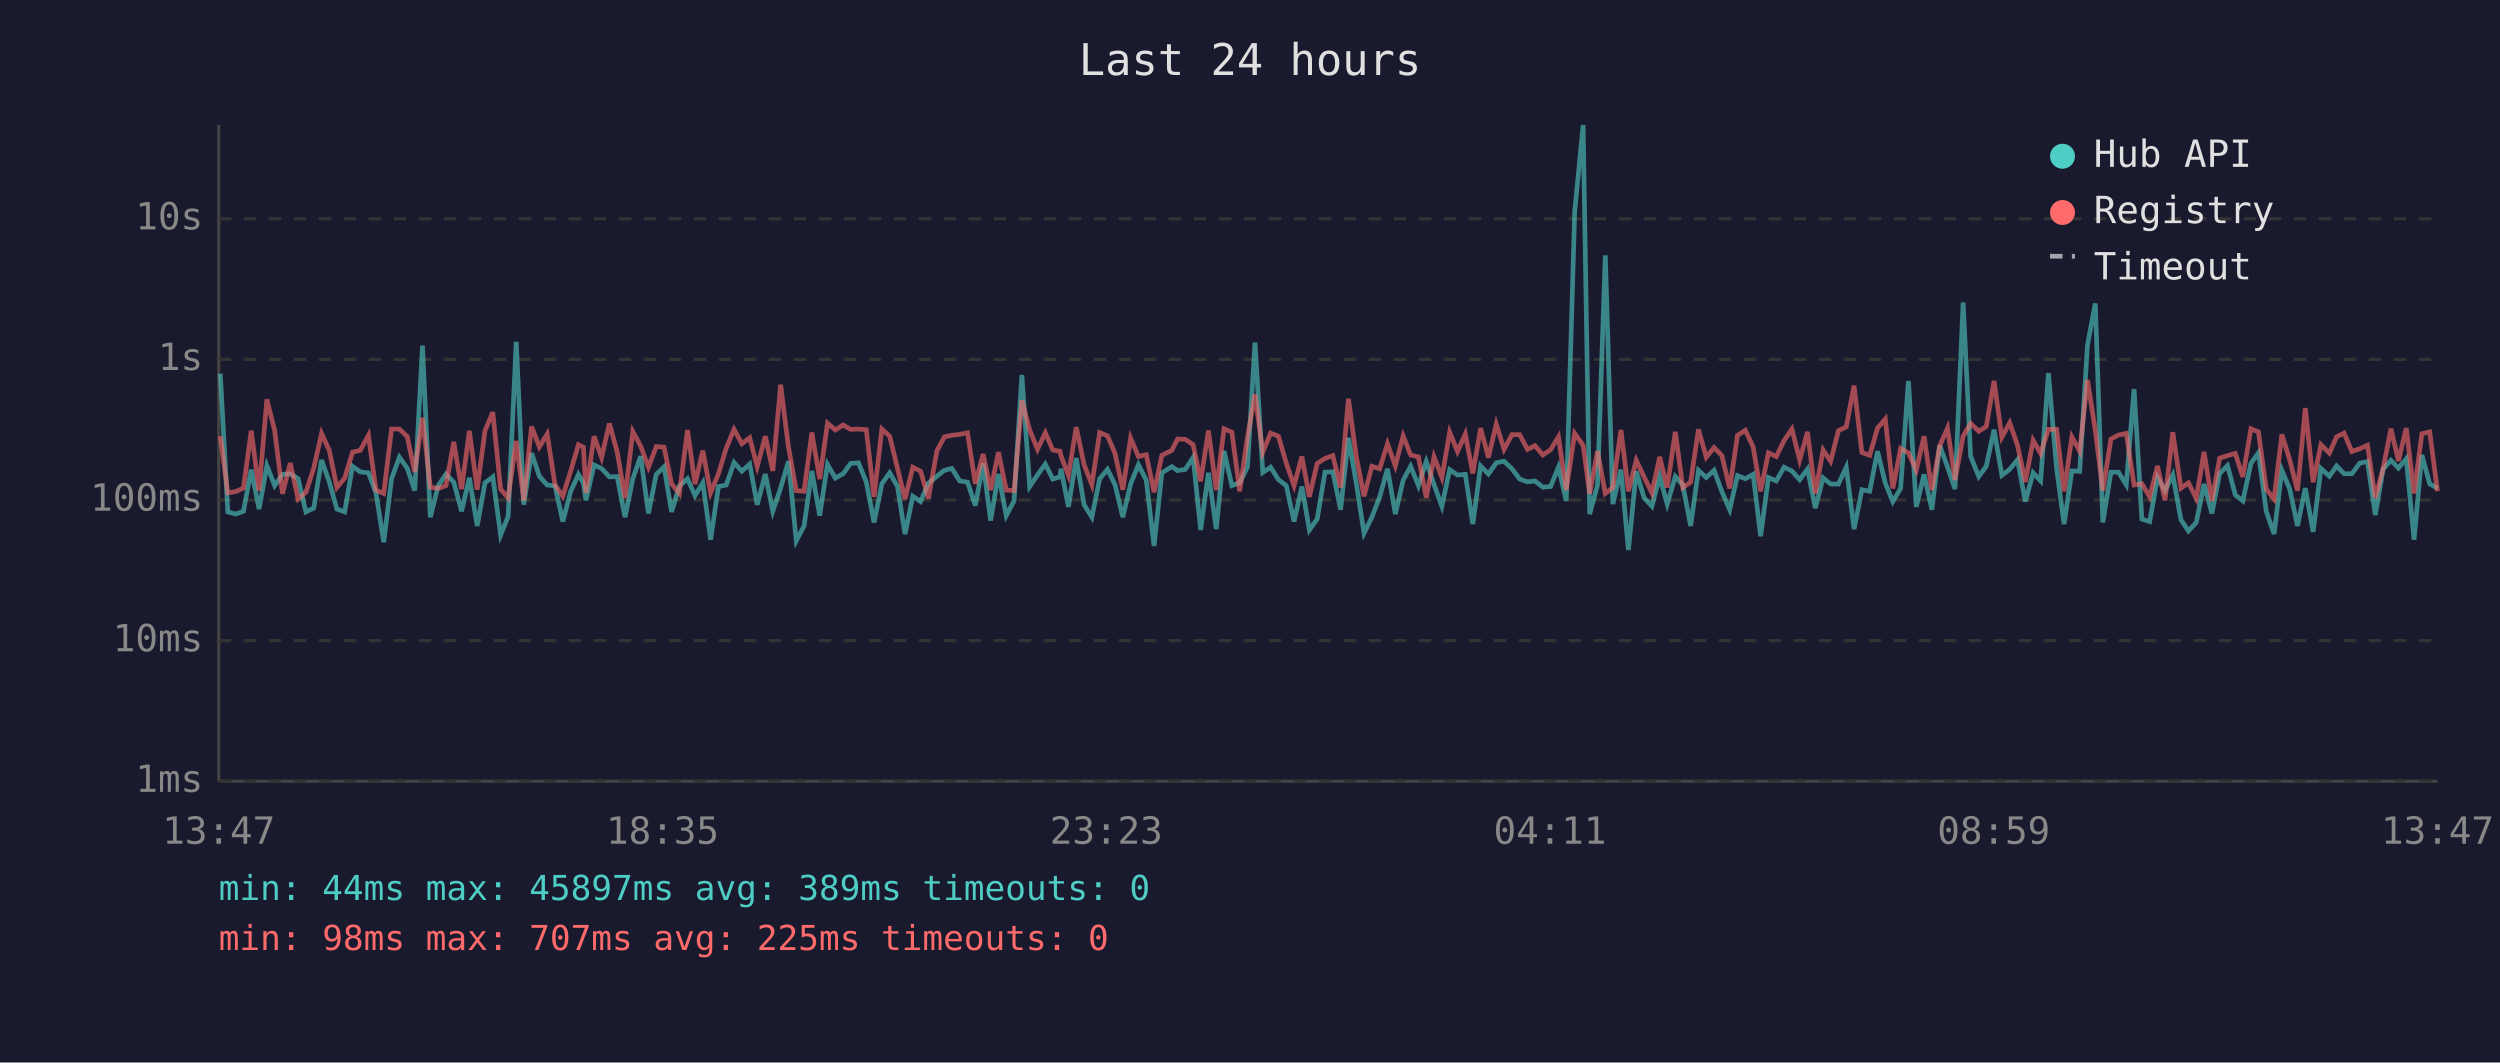
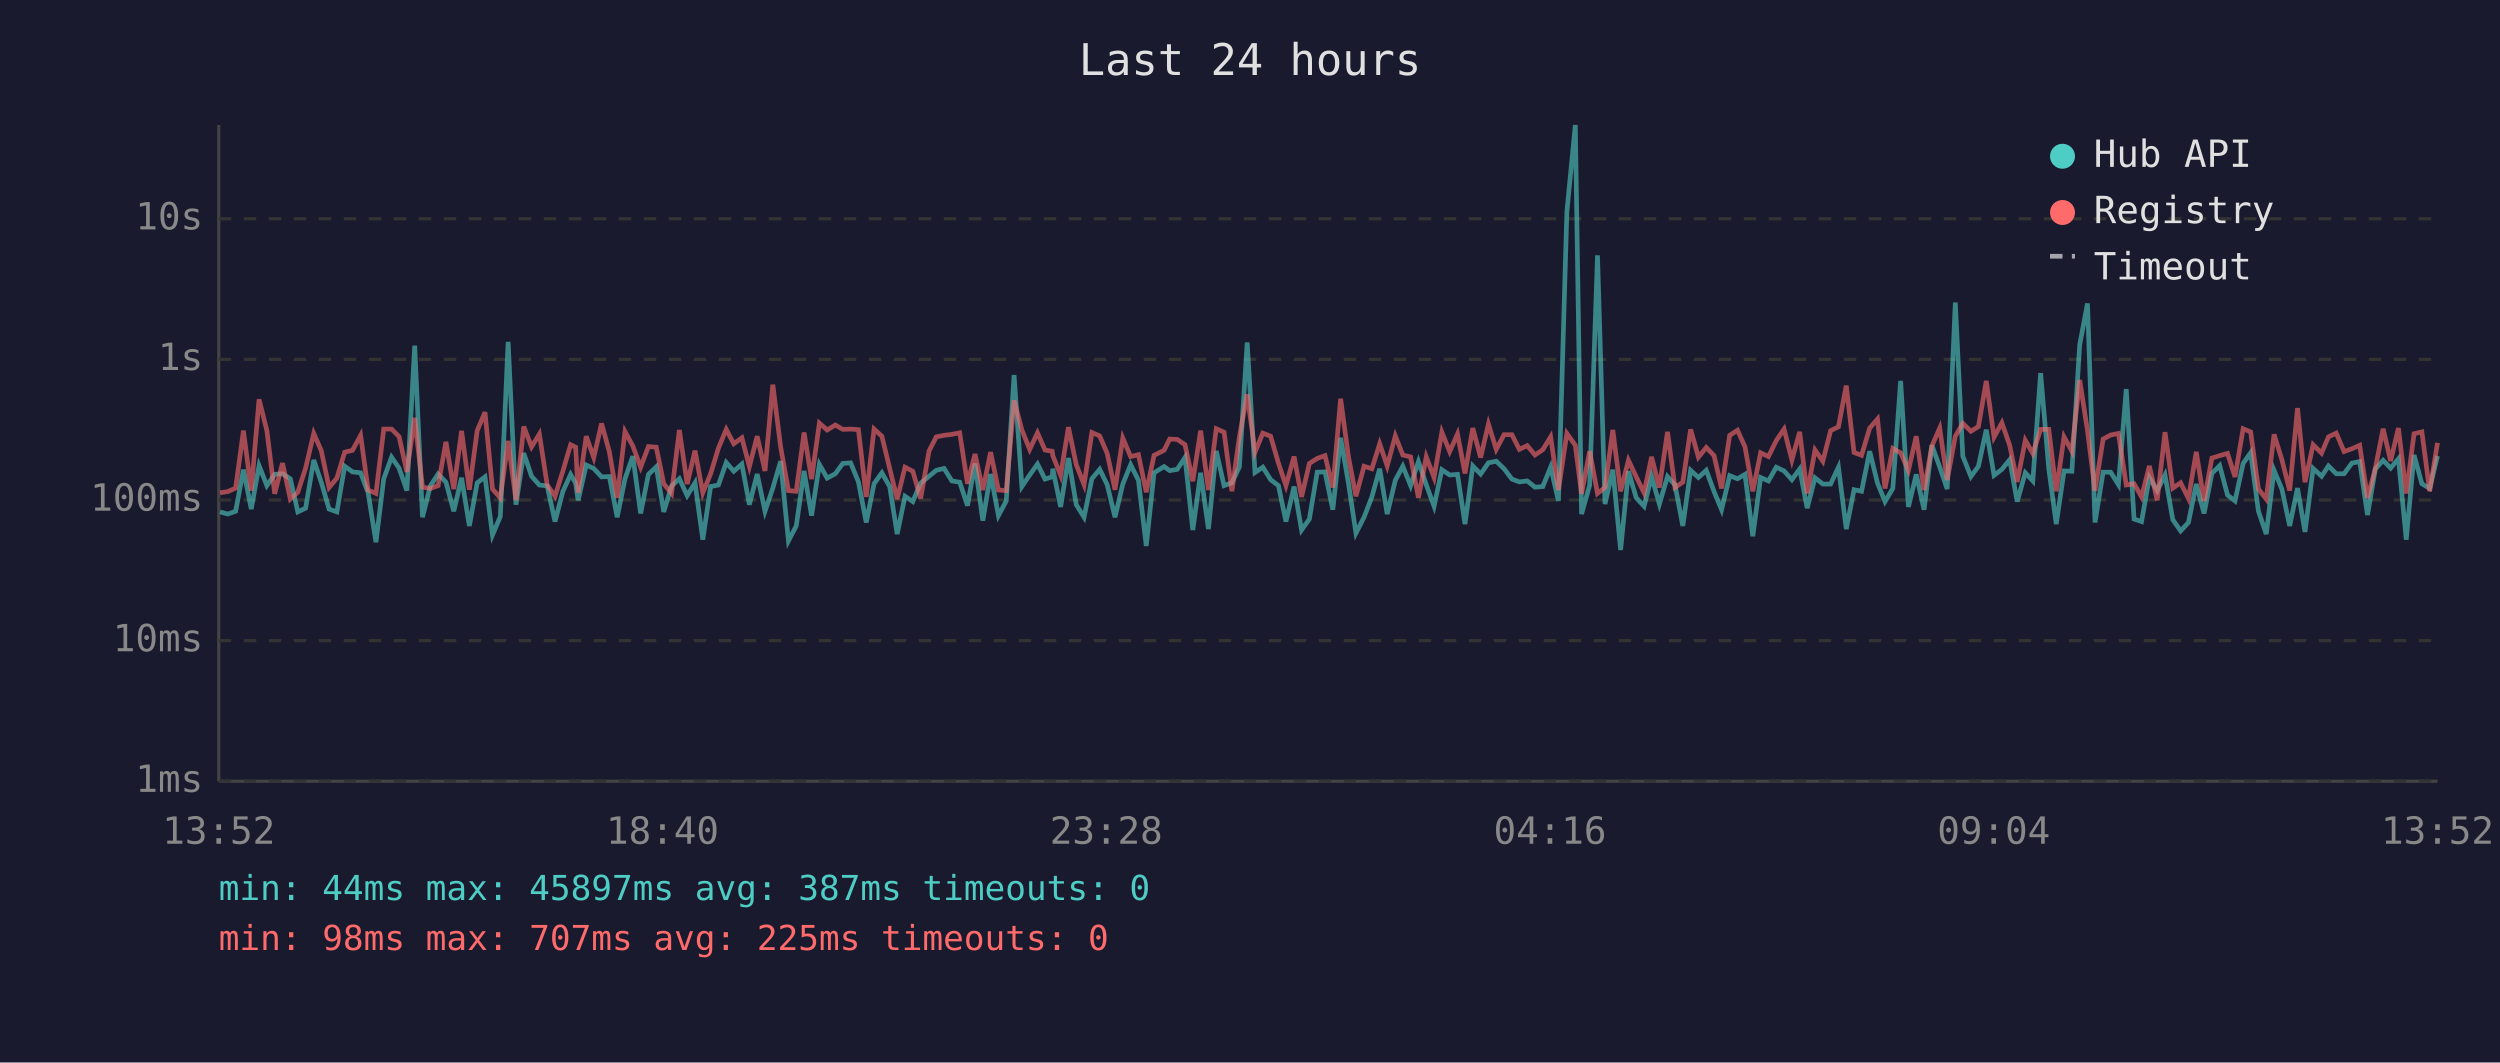
<svg xmlns="http://www.w3.org/2000/svg" viewBox="0 0 800 340" font-family="monospace" font-size="12">
  <rect width="800" height="340" fill="#1a1a2e" />
  <text x="400" y="24" fill="#e0e0e0" font-size="14" text-anchor="middle">Last 24 hours</text>
  <line x1="70" y1="40" x2="70" y2="250" stroke="#444" stroke-width="1" />
  <line x1="70" y1="250" x2="780" y2="250" stroke="#444" stroke-width="1" />
  <line x1="70" y1="250" x2="780" y2="250" stroke="#333" stroke-width="1" stroke-dasharray="4" />
  <text x="65" y="250" fill="#888" text-anchor="end" dominant-baseline="middle">1ms</text>
  <line x1="70" y1="205" x2="780" y2="205" stroke="#333" stroke-width="1" stroke-dasharray="4" />
  <text x="65" y="205" fill="#888" text-anchor="end" dominant-baseline="middle">10ms</text>
  <line x1="70" y1="160" x2="780" y2="160" stroke="#333" stroke-width="1" stroke-dasharray="4" />
  <text x="65" y="160" fill="#888" text-anchor="end" dominant-baseline="middle">100ms</text>
  <line x1="70" y1="115" x2="780" y2="115" stroke="#333" stroke-width="1" stroke-dasharray="4" />
  <text x="65" y="115" fill="#888" text-anchor="end" dominant-baseline="middle">1s</text>
  <line x1="70" y1="70" x2="780" y2="70" stroke="#333" stroke-width="1" stroke-dasharray="4" />
  <text x="65" y="70" fill="#888" text-anchor="end" dominant-baseline="middle">10s</text>
-   <text x="70" y="270" fill="#888" text-anchor="middle">13:47</text>
-   <text x="212" y="270" fill="#888" text-anchor="middle">18:35</text>
-   <text x="354" y="270" fill="#888" text-anchor="middle">23:23</text>
-   <text x="496" y="270" fill="#888" text-anchor="middle">04:11</text>
-   <text x="638" y="270" fill="#888" text-anchor="middle">08:59</text>
-   <text x="780" y="270" fill="#888" text-anchor="middle">13:47</text>
-   <polyline points="70.5,119.6 72.9,163.8 75.4,164.5 77.9,163.6 80.4,150.3 82.9,162.9 85.4,149.0 87.9,155.4 90.4,151.8 92.9,151.6 95.4,153.2 97.9,163.8 100.4,162.6 102.9,147.2 105.4,154.3 107.8,162.9 110.3,163.8 112.8,149.2 115.3,151.0 117.9,151.3 120.3,157.7 122.8,173.5 125.3,153.2 127.8,146.3 130.3,149.8 132.7,157.0 135.2,110.6 137.7,165.5 140.2,155.5 142.7,151.7 145.2,154.3 147.7,163.6 150.2,152.9 152.7,168.3 155.2,154.5 157.7,152.6 160.2,171.2 162.6,165.3 165.2,109.4 167.6,161.5 170.1,145.0 172.6,152.4 175.1,155.2 177.6,155.5 180.1,166.9 182.6,157.3 185.1,151.8 186.7,154.6 187.5,160.1 190.1,148.8 192.5,149.9 195.0,152.6 197.5,152.5 200.0,165.5 202.5,153.2 205.0,146.0 207.5,164.3 210.0,151.8 212.5,149.4 214.9,163.8 217.4,155.5 220.0,153.2 222.4,158.6 224.9,154.5 227.4,172.7 229.9,155.7 232.4,155.2 234.9,148.0 237.4,150.8 239.9,148.5 242.3,161.5 244.9,151.7 247.3,163.6 249.8,156.2 252.3,147.6 254.8,173.1 257.3,168.3 259.8,150.7 262.3,165.0 264.8,148.6 267.3,153.0 269.8,151.6 272.2,148.3 274.7,148.1 277.2,154.2 279.7,167.2 282.2,154.8 284.7,151.3 287.2,155.7 289.6,170.9 292.1,158.8 294.6,160.5 297.1,154.6 299.8,152.4 302.2,150.5 304.6,149.9 307.1,153.9 309.6,154.3 312.1,161.8 314.6,148.3 317.0,166.6 319.5,151.7 322.0,165.0 324.5,160.3 327.0,120.0 329.5,155.7 332.0,152.0 334.5,148.5 336.9,153.3 339.2,152.6 339.5,150.0 341.9,162.2 344.4,146.6 346.9,161.5 349.4,165.5 351.9,153.2 354.4,150.2 356.8,155.1 359.3,165.5 361.8,154.9 364.3,148.7 366.8,153.7 369.3,174.7 371.8,151.3 375.0,149.3 376.8,150.6 379.3,150.2 381.8,146.4 384.2,169.6 386.7,151.3 389.2,169.3 391.7,144.3 394.2,155.4 396.7,154.5 399.2,149.4 401.6,109.6 404.1,151.2 406.6,149.5 409.1,153.5 411.6,155.4 414.1,166.9 416.6,155.7 419.0,169.6 421.5,166.1 424.0,151.1 426.5,151.0 429.0,163.1 431.5,140.1 434.0,154.6 436.5,170.6 439.0,165.5 441.5,159.0 444.0,150.0 446.5,164.5 449.0,153.7 451.4,149.2 453.9,155.4 456.4,147.7 458.9,155.1 461.4,162.0 463.9,150.3 466.4,152.0 468.9,151.8 471.3,167.7 473.8,149.1 476.3,151.7 478.8,148.1 481.3,147.6 483.8,150.0 486.3,153.3 488.8,154.2 491.2,153.9 493.7,155.9 496.2,155.7 498.7,149.5 501.2,160.3 503.9,67.8 506.6,40.0 508.7,164.5 511.2,155.2 513.7,81.7 516.1,161.3 518.7,150.3 521.1,176.0 523.6,150.8 526.1,159.3 528.6,162.0 531.1,152.5 533.5,161.3 536.1,152.5 538.5,155.2 541.0,168.3 543.5,150.5 546.0,152.8 548.5,150.5 551.0,157.3 553.5,163.1 556.0,152.2 558.5,153.2 561.0,151.8 563.4,171.6 565.9,152.8 568.4,153.9 570.9,149.5 573.4,150.7 575.9,153.5 578.4,150.1 580.9,162.6 583.4,152.9 585.8,154.9 588.3,154.9 590.8,149.5 593.3,169.3 595.8,156.7 598.3,157.2 600.8,144.4 603.3,154.6 605.7,160.5 608.2,156.3 610.7,121.9 613.2,162.2 615.7,151.8 618.2,163.1 620.7,142.5 623.2,149.4 625.6,156.5 628.2,96.8 630.6,146.0 633.2,152.5 635.6,149.2 638.1,137.5 640.6,152.1 643.1,150.2 645.6,147.1 648.1,160.5 650.6,151.3 653.0,153.9 655.5,119.4 658.1,149.9 660.5,167.7 663.0,150.7 665.5,150.8 668.0,110.4 670.5,97.1 672.9,167.2 675.5,151.1 677.9,151.1 680.4,155.1 682.9,124.5 685.4,166.1 687.9,166.9 690.4,152.8 692.8,157.0 695.3,152.0 697.9,166.3 700.3,169.9 702.8,167.2 705.3,154.9 707.8,164.3 710.3,151.5 712.8,149.0 715.3,158.4 717.7,160.3 720.3,148.3 722.7,144.9 725.2,163.6 727.7,170.9 730.2,150.5 732.7,156.5 735.2,168.3 737.7,156.2 740.2,170.2 742.7,149.9 745.4,152.4 747.7,149.1 750.1,151.6 752.6,151.6 755.1,148.2 757.6,147.7 760.1,164.8 762.6,150.1 765.1,147.3 767.5,149.8 770.0,146.8 772.5,172.7 775.0,145.6 777.5,154.8 780.0,156.3" fill="none" stroke="#4ecdc4" stroke-width="1.5" opacity="0.6" />
-   <polyline points="70.5,139.6 72.9,157.7 75.4,157.3 77.9,156.2 80.4,137.8 82.9,157.0 85.4,127.8 87.9,137.8 90.4,158.0 92.9,148.2 95.4,159.7 97.9,157.5 100.4,149.8 102.9,138.7 105.4,144.2 107.8,156.0 110.3,153.0 112.8,144.7 115.3,144.1 117.9,139.3 120.3,156.8 122.8,157.9 125.3,137.3 127.8,137.3 130.3,139.7 132.7,151.0 135.2,133.7 137.7,155.9 140.2,156.3 142.7,155.4 145.2,141.4 147.7,156.5 150.2,137.9 152.7,156.7 155.2,137.8 157.7,131.9 160.2,156.5 162.6,159.3 165.2,141.1 167.6,160.1 170.1,136.5 172.6,143.0 175.1,138.9 177.6,155.2 180.1,158.8 182.6,150.8 185.1,142.3 186.7,143.1 187.5,157.7 190.1,139.6 192.5,146.4 195.0,135.5 197.5,144.6 200.0,159.3 202.5,138.1 205.0,142.7 207.5,149.5 210.0,142.9 212.5,143.1 214.9,154.8 217.4,157.9 220.0,137.6 222.4,154.9 224.9,144.2 227.4,157.7 229.9,151.6 232.4,143.4 234.9,137.4 237.4,142.0 239.9,140.1 242.3,149.3 244.9,139.6 247.3,150.7 249.8,123.1 252.3,143.0 254.8,157.0 257.3,157.2 259.8,138.4 262.3,153.3 264.8,135.4 267.3,137.6 269.8,136.0 272.2,137.4 274.7,137.3 277.2,137.5 279.7,159.0 282.2,137.3 284.7,139.6 287.2,149.9 289.6,159.7 292.1,149.5 294.6,150.8 297.1,159.5 299.8,144.3 302.2,139.8 304.6,139.3 307.1,139.0 309.6,138.5 312.1,154.8 314.6,145.3 317.0,156.8 319.5,144.7 322.0,156.8 324.5,157.0 327.0,128.1 329.5,137.6 332.0,143.8 334.5,138.5 336.9,144.0 339.2,144.4 339.5,145.8 341.9,152.1 344.4,136.7 346.9,148.7 349.4,155.1 351.9,138.4 354.4,139.5 356.8,145.1 359.3,156.7 361.8,140.2 364.3,146.1 366.8,145.5 369.3,157.5 371.8,145.7 375.0,144.1 376.8,140.5 379.3,140.6 381.8,142.3 384.2,154.0 386.7,137.8 389.2,156.8 391.7,137.2 394.2,138.3 396.7,157.2 399.2,139.8 401.6,126.2 404.1,144.7 406.6,138.6 409.1,139.6 411.6,148.2 414.1,155.4 416.6,146.1 419.0,159.0 421.5,148.3 424.0,146.7 426.5,145.8 429.0,156.0 431.5,127.6 434.0,146.1 436.5,158.8 439.0,149.2 441.5,150.0 444.0,142.0 446.5,149.1 449.0,139.5 451.4,145.6 453.9,146.2 456.4,159.3 458.9,146.2 461.4,152.8 463.9,138.3 466.4,144.5 468.9,138.9 471.3,151.5 473.8,137.0 476.3,146.4 478.8,135.7 481.3,143.8 483.8,139.1 486.3,139.1 488.8,143.8 491.2,142.6 493.7,145.6 496.2,143.9 498.7,139.8 501.2,156.8 503.9,138.7 506.6,142.5 508.7,158.0 511.2,144.4 513.7,157.9 516.1,156.0 518.7,137.6 521.1,157.2 523.6,147.3 526.1,152.6 528.6,157.7 531.1,146.2 533.5,156.0 536.1,138.2 538.5,156.0 541.0,154.3 543.5,137.4 546.0,146.3 548.5,143.2 551.0,145.8 553.5,156.3 556.0,139.3 558.5,137.7 561.0,143.0 563.4,157.2 565.9,144.9 568.4,146.1 570.9,141.0 573.4,137.3 575.9,147.2 578.4,138.2 580.9,157.9 583.4,144.0 585.8,147.6 588.3,137.8 590.8,136.6 593.3,123.4 595.8,144.8 598.3,145.7 600.8,137.0 603.3,134.1 605.7,156.3 608.2,143.5 610.7,144.9 613.2,150.5 615.7,139.6 618.2,156.8 620.7,142.7 623.2,137.0 625.6,153.6 628.2,139.6 630.6,135.5 633.2,138.0 635.6,136.5 638.1,121.9 640.6,139.9 643.1,135.3 645.6,142.5 648.1,154.2 650.6,140.9 653.0,145.1 655.5,137.4 658.1,137.4 660.5,157.2 663.0,139.8 665.5,144.4 668.0,121.6 670.5,137.8 672.9,157.0 675.5,140.5 677.9,139.2 680.4,138.7 682.9,155.2 685.4,154.8 687.9,159.0 690.4,149.1 692.8,160.1 695.3,138.3 697.9,156.2 700.3,154.5 702.8,159.5 705.3,144.6 707.8,160.3 710.3,146.6 712.8,145.8 715.3,145.1 717.7,152.6 720.3,137.2 722.7,138.2 725.2,156.5 727.7,159.7 730.2,139.0 732.7,147.1 735.2,157.0 737.7,130.6 740.2,154.3 742.7,142.3 745.4,145.0 747.7,139.8 750.1,138.6 752.6,144.5 755.1,143.6 757.6,142.5 760.1,159.3 762.6,149.9 765.1,137.2 767.5,147.5 770.0,137.0 772.5,157.9 775.0,138.8 777.5,138.2 780.0,157.2" fill="none" stroke="#ff6b6b" stroke-width="1.5" opacity="0.6" />
+   <text x="70" y="270" fill="#888" text-anchor="middle">13:52</text>
+   <text x="212" y="270" fill="#888" text-anchor="middle">18:40</text>
+   <text x="354" y="270" fill="#888" text-anchor="middle">23:28</text>
+   <text x="496" y="270" fill="#888" text-anchor="middle">04:16</text>
+   <text x="638" y="270" fill="#888" text-anchor="middle">09:04</text>
+   <text x="780" y="270" fill="#888" text-anchor="middle">13:52</text>
+   <polyline points="70.4,163.8 72.9,164.5 75.4,163.6 77.9,150.3 80.4,162.9 82.9,149.0 85.4,155.4 87.9,151.8 90.4,151.6 92.9,153.2 95.3,163.8 97.8,162.6 100.4,147.2 102.8,154.3 105.3,162.9 107.8,163.8 110.3,149.2 112.8,151.0 115.4,151.3 117.8,157.7 120.3,173.5 122.8,153.2 125.3,146.3 127.7,149.8 130.2,157.0 132.7,110.6 135.2,165.5 137.7,155.5 140.2,151.7 142.7,154.3 145.2,163.6 147.7,152.9 150.2,168.3 152.7,154.5 155.2,152.6 157.6,171.2 160.1,165.3 162.6,109.4 165.1,161.5 167.6,145.0 170.1,152.4 172.6,155.2 175.1,155.5 177.6,166.9 180.1,157.3 182.6,151.8 184.2,154.6 185.0,160.1 187.6,148.8 190.0,149.9 192.5,152.6 195.0,152.5 197.5,165.5 200.0,153.2 202.5,146.0 205.0,164.3 207.5,151.8 210.0,149.4 212.4,163.8 214.9,155.5 217.4,153.2 219.9,158.6 222.4,154.5 224.9,172.7 227.4,155.7 229.9,155.2 232.4,148.0 234.8,150.8 237.4,148.5 239.8,161.5 242.3,151.7 244.8,163.6 247.3,156.2 249.8,147.6 252.3,173.1 254.8,168.3 257.3,150.7 259.7,165.0 262.2,148.6 264.7,153.0 267.3,151.6 269.7,148.3 272.2,148.1 274.7,154.2 277.2,167.2 279.7,154.8 282.2,151.3 284.7,155.7 287.1,170.9 289.6,158.8 292.1,160.5 294.6,154.6 297.3,152.4 299.6,150.5 302.1,149.9 304.6,153.9 307.1,154.3 309.6,161.8 312.0,148.3 314.5,166.6 317.0,151.7 319.5,165.0 322.0,160.3 324.5,120.0 327.0,155.7 329.5,152.0 332.0,148.5 334.4,153.3 336.7,152.6 336.9,150.0 339.4,162.2 341.9,146.6 344.4,161.5 346.9,165.5 349.4,153.2 351.9,150.2 354.3,155.1 356.8,165.5 359.3,154.9 361.8,148.7 364.3,153.7 366.8,174.7 369.3,151.3 372.5,149.3 374.3,150.6 376.7,150.2 379.2,146.4 381.7,169.6 384.2,151.3 386.7,169.3 389.2,144.3 391.7,155.4 394.2,154.5 396.6,149.4 399.1,109.6 401.6,151.2 404.1,149.5 406.6,153.5 409.1,155.4 411.5,166.9 414.1,155.7 416.5,169.6 419.0,166.1 421.5,151.1 424.0,151.0 426.5,163.1 429.0,140.1 431.5,154.6 433.9,170.6 436.5,165.5 439.0,159.0 441.5,150.0 443.9,164.5 446.5,153.7 448.9,149.2 451.4,155.4 453.9,147.7 456.4,155.1 458.9,162.0 461.4,150.3 463.9,152.0 466.4,151.8 468.8,167.7 471.3,149.1 473.8,151.7 476.3,148.1 478.8,147.6 481.3,150.0 483.8,153.3 486.2,154.2 488.7,153.9 491.2,155.9 493.7,155.7 496.2,149.5 498.7,160.3 501.4,67.8 504.1,40.0 506.1,164.5 508.7,155.2 511.2,81.7 513.6,161.3 516.1,150.3 518.6,176.0 521.1,150.8 523.6,159.3 526.1,162.0 528.5,152.5 531.0,161.3 533.6,152.5 536.0,155.2 538.5,168.3 541.0,150.5 543.5,152.8 546.0,150.5 548.5,157.3 550.9,163.1 553.5,152.2 556.0,153.2 558.4,151.8 560.9,171.6 563.4,152.8 565.9,153.9 568.4,149.5 570.9,150.7 573.4,153.5 575.9,150.1 578.3,162.6 580.8,152.9 583.3,154.9 585.8,154.9 588.3,149.5 590.8,169.3 593.3,156.7 595.7,157.2 598.3,144.4 600.8,154.6 603.2,160.5 605.7,156.3 608.2,121.9 610.7,162.2 613.2,151.8 615.7,163.1 618.2,142.5 620.7,149.4 623.1,156.5 625.7,96.8 628.1,146.0 630.7,152.5 633.1,149.2 635.6,137.5 638.1,152.1 640.6,150.2 643.1,147.1 645.5,160.5 648.1,151.3 650.5,153.9 653.0,119.4 655.6,149.9 658.0,167.7 660.5,150.7 663.0,150.8 665.5,110.4 668.0,97.1 670.4,167.2 673.0,151.1 675.4,151.1 677.9,155.1 680.4,124.5 682.9,166.1 685.3,166.9 687.8,152.8 690.3,157.0 692.8,152.0 695.3,166.3 697.8,169.9 700.3,167.2 702.8,154.9 705.3,164.3 707.8,151.5 710.3,149.0 712.8,158.4 715.2,160.3 717.8,148.3 720.2,144.9 722.7,163.6 725.2,170.9 727.7,150.5 730.2,156.5 732.7,168.3 735.2,156.2 737.6,170.2 740.2,149.9 742.9,152.4 745.1,149.1 747.6,151.6 750.1,151.6 752.6,148.2 755.1,147.7 757.6,164.8 760.1,150.1 762.6,147.3 765.0,149.8 767.5,146.8 770.0,172.7 772.5,145.6 775.0,154.8 777.5,156.3 780.0,145.9" fill="none" stroke="#4ecdc4" stroke-width="1.5" opacity="0.6" />
+   <polyline points="70.4,157.7 72.9,157.3 75.4,156.2 77.9,137.8 80.4,157.0 82.9,127.8 85.4,137.8 87.9,158.0 90.4,148.2 92.9,159.7 95.3,157.5 97.8,149.8 100.4,138.7 102.8,144.2 105.3,156.0 107.8,153.0 110.3,144.7 112.8,144.1 115.4,139.3 117.8,156.8 120.3,157.9 122.8,137.3 125.3,137.3 127.7,139.7 130.2,151.0 132.7,133.7 135.2,155.9 137.7,156.3 140.2,155.4 142.7,141.4 145.2,156.5 147.7,137.9 150.2,156.7 152.7,137.8 155.2,131.9 157.6,156.5 160.1,159.3 162.6,141.1 165.1,160.1 167.6,136.5 170.1,143.0 172.6,138.9 175.1,155.2 177.6,158.8 180.1,150.8 182.6,142.3 184.2,143.1 185.0,157.7 187.6,139.6 190.0,146.4 192.5,135.5 195.0,144.6 197.5,159.3 200.0,138.1 202.5,142.7 205.0,149.5 207.5,142.9 210.0,143.1 212.4,154.8 214.9,157.9 217.4,137.6 219.9,154.9 222.4,144.2 224.9,157.7 227.4,151.6 229.9,143.4 232.4,137.4 234.8,142.0 237.4,140.1 239.8,149.3 242.3,139.6 244.8,150.7 247.3,123.1 249.8,143.0 252.3,157.0 254.8,157.2 257.3,138.4 259.7,153.3 262.2,135.4 264.7,137.6 267.3,136.0 269.7,137.4 272.2,137.3 274.7,137.5 277.2,159.0 279.7,137.3 282.2,139.6 284.7,149.9 287.1,159.7 289.6,149.5 292.1,150.8 294.6,159.5 297.3,144.3 299.6,139.8 302.1,139.3 304.6,139.0 307.1,138.5 309.6,154.8 312.0,145.3 314.5,156.8 317.0,144.7 319.5,156.8 322.0,157.0 324.5,128.1 327.0,137.6 329.5,143.8 332.0,138.5 334.4,144.0 336.7,144.4 336.9,145.8 339.4,152.1 341.9,136.7 344.4,148.7 346.9,155.1 349.4,138.4 351.9,139.5 354.3,145.1 356.8,156.7 359.3,140.2 361.8,146.1 364.3,145.5 366.8,157.5 369.3,145.7 372.5,144.1 374.3,140.5 376.7,140.6 379.2,142.3 381.7,154.0 384.2,137.8 386.7,156.8 389.2,137.2 391.7,138.3 394.2,157.2 396.6,139.8 399.1,126.2 401.6,144.7 404.1,138.6 406.6,139.6 409.1,148.2 411.5,155.4 414.1,146.1 416.5,159.0 419.0,148.3 421.5,146.7 424.0,145.8 426.5,156.0 429.0,127.6 431.5,146.1 433.9,158.8 436.5,149.2 439.0,150.0 441.5,142.0 443.9,149.1 446.5,139.5 448.9,145.6 451.4,146.2 453.9,159.3 456.4,146.2 458.9,152.8 461.4,138.3 463.9,144.5 466.4,138.9 468.8,151.5 471.3,137.0 473.8,146.4 476.3,135.7 478.8,143.8 481.3,139.1 483.8,139.1 486.2,143.8 488.7,142.6 491.2,145.6 493.7,143.9 496.2,139.8 498.7,156.8 501.4,138.7 504.1,142.5 506.1,158.0 508.7,144.4 511.2,157.9 513.6,156.0 516.1,137.6 518.6,157.2 521.1,147.3 523.6,152.6 526.1,157.7 528.5,146.2 531.0,156.0 533.6,138.2 536.0,156.0 538.5,154.3 541.0,137.4 543.5,146.3 546.0,143.2 548.5,145.8 550.9,156.3 553.5,139.3 556.0,137.7 558.4,143.0 560.9,157.2 563.4,144.9 565.9,146.1 568.4,141.0 570.9,137.3 573.4,147.2 575.9,138.2 578.3,157.9 580.8,144.0 583.3,147.6 585.8,137.8 588.3,136.6 590.8,123.4 593.3,144.8 595.7,145.7 598.3,137.0 600.8,134.1 603.2,156.3 605.7,143.5 608.2,144.9 610.7,150.5 613.2,139.6 615.7,156.8 618.2,142.7 620.7,137.0 623.1,153.6 625.7,139.6 628.1,135.5 630.7,138.0 633.1,136.5 635.6,121.9 638.1,139.9 640.6,135.3 643.1,142.5 645.5,154.2 648.1,140.9 650.5,145.1 653.0,137.4 655.6,137.4 658.0,157.2 660.5,139.8 663.0,144.4 665.5,121.6 668.0,137.8 670.4,157.0 673.0,140.5 675.4,139.2 677.9,138.7 680.4,155.2 682.9,154.8 685.3,159.0 687.8,149.1 690.3,160.1 692.8,138.3 695.3,156.2 697.8,154.5 700.3,159.5 702.8,144.6 705.3,160.3 707.8,146.6 710.3,145.8 712.8,145.1 715.2,152.6 717.8,137.2 720.2,138.2 722.7,156.5 725.2,159.7 727.7,139.0 730.2,147.1 732.7,157.0 735.2,130.6 737.6,154.3 740.2,142.3 742.9,145.0 745.1,139.8 747.6,138.6 750.1,144.5 752.6,143.6 755.1,142.5 757.6,159.3 760.1,149.9 762.6,137.2 765.0,147.5 767.5,137.0 770.0,157.9 772.5,138.8 775.0,138.2 777.5,157.2 780.0,141.7" fill="none" stroke="#ff6b6b" stroke-width="1.5" opacity="0.6" />
  <circle cx="660" cy="50" r="4" fill="#4ecdc4" />
  <text x="670" y="50" fill="#e0e0e0" dominant-baseline="middle">Hub API</text>
  <circle cx="660" cy="68" r="4" fill="#ff6b6b" />
  <text x="670" y="68" fill="#e0e0e0" dominant-baseline="middle">Registry</text>
  <line x1="656" y1="82" x2="664" y2="82" stroke="#e0e0e0" stroke-width="1.5" stroke-dasharray="4,3" opacity="0.7" />
  <text x="670" y="86" fill="#e0e0e0" dominant-baseline="middle">Timeout</text>
-   <text x="70" y="288" fill="#4ecdc4" font-size="11">min: 44ms  max: 45897ms  avg: 389ms  timeouts: 0</text>
+   <text x="70" y="288" fill="#4ecdc4" font-size="11">min: 44ms  max: 45897ms  avg: 387ms  timeouts: 0</text>
  <text x="70" y="304" fill="#ff6b6b" font-size="11">min: 98ms  max: 707ms  avg: 225ms  timeouts: 0</text>
</svg>
